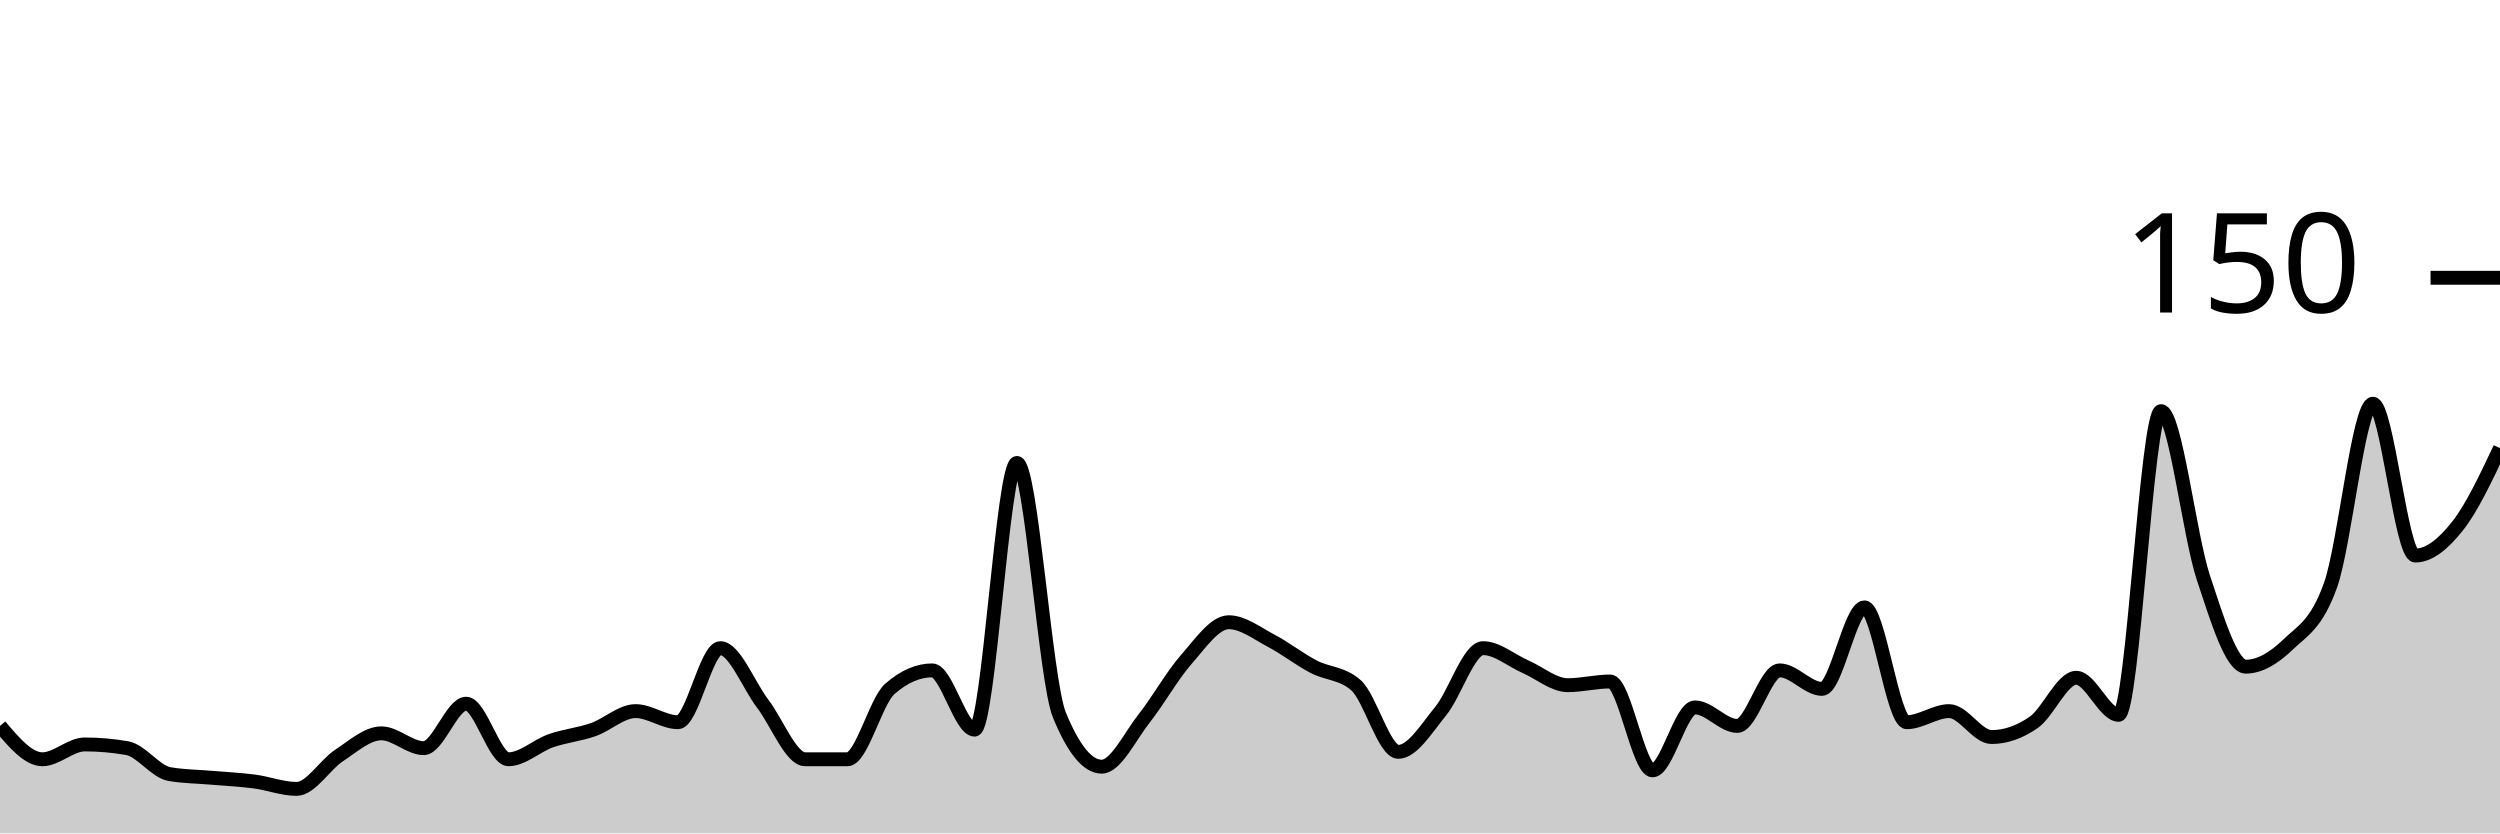
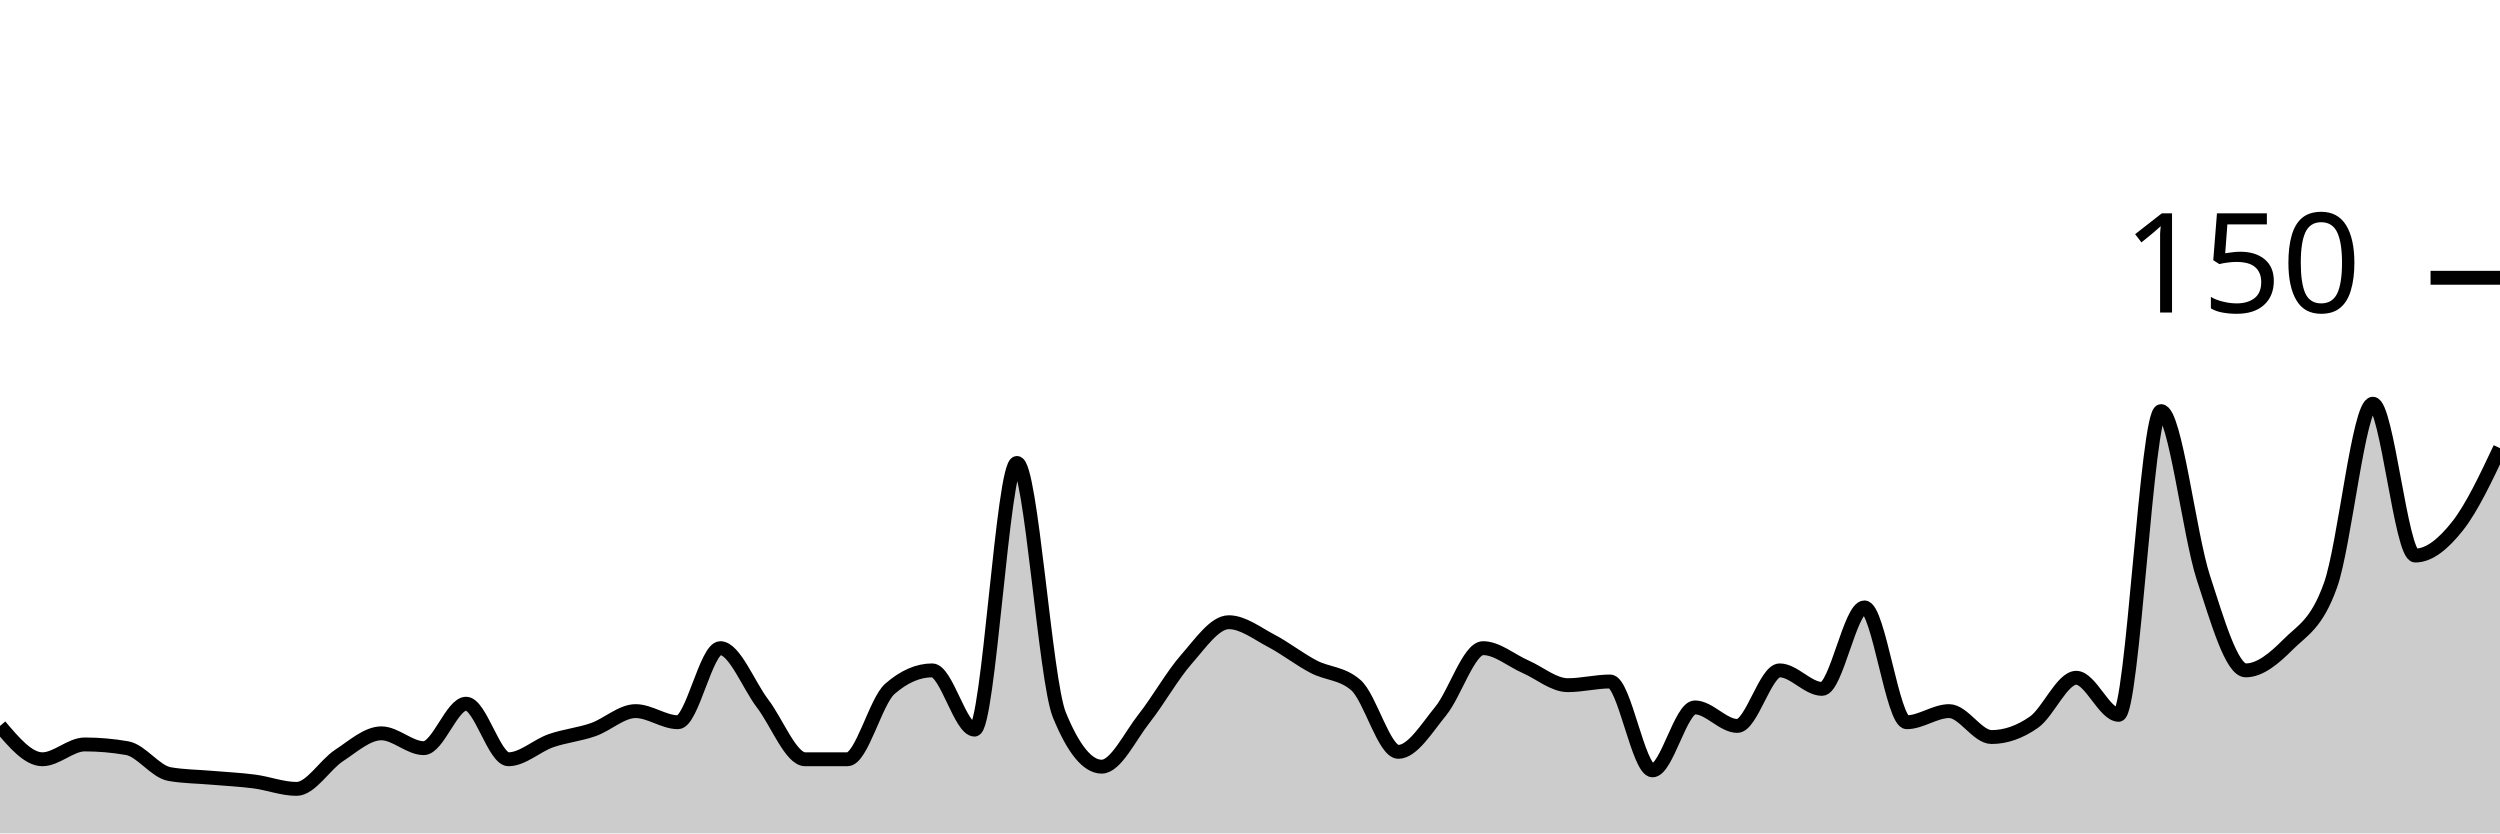
<svg xmlns="http://www.w3.org/2000/svg" viewBox="0 0 180 60">
  <g transform="translate(0,20)">
-     <path class="area" fill="rgba(0, 0, 0, 0.2)" d="M0,32.267C1.017,33.467,2.034,34.667,3.051,34.667C4.068,34.667,5.085,33.6,6.102,33.6C7.119,33.6,8.136,33.689,9.153,33.867C10.169,34.044,11.186,35.556,12.203,35.733C13.22,35.911,14.237,35.911,15.254,36C16.271,36.089,17.288,36.133,18.305,36.267C19.322,36.4,20.339,36.8,21.356,36.8C22.373,36.8,23.39,35.067,24.407,34.4C25.424,33.733,26.441,32.8,27.458,32.8C28.475,32.8,29.492,33.867,30.508,33.867C31.525,33.867,32.542,30.667,33.559,30.667C34.576,30.667,35.593,34.667,36.61,34.667C37.627,34.667,38.644,33.689,39.661,33.333C40.678,32.978,41.695,32.889,42.712,32.533C43.729,32.178,44.746,31.2,45.763,31.2C46.78,31.2,47.797,32,48.814,32C49.831,32,50.847,26.667,51.864,26.667C52.881,26.667,53.898,29.333,54.915,30.667C55.932,32,56.949,34.667,57.966,34.667C58.983,34.667,60,34.667,61.017,34.667C62.034,34.667,63.051,30.489,64.068,29.6C65.085,28.711,66.102,28.267,67.119,28.267C68.136,28.267,69.153,32.533,70.169,32.533C71.186,32.533,72.203,13.333,73.22,13.333C74.237,13.333,75.254,28.978,76.271,31.467C77.288,33.956,78.305,35.2,79.322,35.2C80.339,35.2,81.356,33.022,82.373,31.733C83.39,30.444,84.407,28.622,85.424,27.467C86.441,26.311,87.458,24.8,88.475,24.8C89.492,24.8,90.508,25.6,91.525,26.133C92.542,26.667,93.559,27.467,94.576,28C95.593,28.533,96.61,28.444,97.627,29.333C98.644,30.222,99.661,34.133,100.678,34.133C101.695,34.133,102.712,32.444,103.729,31.2C104.746,29.956,105.763,26.667,106.78,26.667C107.797,26.667,108.814,27.556,109.831,28C110.847,28.444,111.864,29.333,112.881,29.333C113.898,29.333,114.915,29.067,115.932,29.067C116.949,29.067,117.966,35.467,118.983,35.467C120,35.467,121.017,30.933,122.034,30.933C123.051,30.933,124.068,32.267,125.085,32.267C126.102,32.267,127.119,28.267,128.136,28.267C129.153,28.267,130.169,29.6,131.186,29.6C132.203,29.6,133.22,23.733,134.237,23.733C135.254,23.733,136.271,32,137.288,32C138.305,32,139.322,31.2,140.339,31.2C141.356,31.2,142.373,33.067,143.39,33.067C144.407,33.067,145.424,32.711,146.441,32C147.458,31.289,148.475,28.8,149.492,28.8C150.508,28.8,151.525,31.467,152.542,31.467C153.559,31.467,154.576,9.6,155.593,9.6C156.61,9.6,157.627,18.533,158.644,21.6C159.661,24.667,160.678,28,161.695,28C162.712,28,163.729,27.378,164.746,26.4C165.763,25.422,166.78,24.978,167.797,22.133C168.814,19.289,169.831,9.067,170.847,9.067C171.864,9.067,172.881,20,173.898,20C174.915,20,175.932,19.156,176.949,17.867C177.966,16.578,178.983,14.422,180,12.267L180,40C178.983,40,177.966,40,176.949,40C175.932,40,174.915,40,173.898,40C172.881,40,171.864,40,170.847,40C169.831,40,168.814,40,167.797,40C166.78,40,165.763,40,164.746,40C163.729,40,162.712,40,161.695,40C160.678,40,159.661,40,158.644,40C157.627,40,156.61,40,155.593,40C154.576,40,153.559,40,152.542,40C151.525,40,150.508,40,149.492,40C148.475,40,147.458,40,146.441,40C145.424,40,144.407,40,143.39,40C142.373,40,141.356,40,140.339,40C139.322,40,138.305,40,137.288,40C136.271,40,135.254,40,134.237,40C133.22,40,132.203,40,131.186,40C130.169,40,129.153,40,128.136,40C127.119,40,126.102,40,125.085,40C124.068,40,123.051,40,122.034,40C121.017,40,120,40,118.983,40C117.966,40,116.949,40,115.932,40C114.915,40,113.898,40,112.881,40C111.864,40,110.847,40,109.831,40C108.814,40,107.797,40,106.78,40C105.763,40,104.746,40,103.729,40C102.712,40,101.695,40,100.678,40C99.661,40,98.644,40,97.627,40C96.61,40,95.593,40,94.576,40C93.559,40,92.542,40,91.525,40C90.508,40,89.492,40,88.475,40C87.458,40,86.441,40,85.424,40C84.407,40,83.39,40,82.373,40C81.356,40,80.339,40,79.322,40C78.305,40,77.288,40,76.271,40C75.254,40,74.237,40,73.22,40C72.203,40,71.186,40,70.169,40C69.153,40,68.136,40,67.119,40C66.102,40,65.085,40,64.068,40C63.051,40,62.034,40,61.017,40C60,40,58.983,40,57.966,40C56.949,40,55.932,40,54.915,40C53.898,40,52.881,40,51.864,40C50.847,40,49.831,40,48.814,40C47.797,40,46.78,40,45.763,40C44.746,40,43.729,40,42.712,40C41.695,40,40.678,40,39.661,40C38.644,40,37.627,40,36.61,40C35.593,40,34.576,40,33.559,40C32.542,40,31.525,40,30.508,40C29.492,40,28.475,40,27.458,40C26.441,40,25.424,40,24.407,40C23.39,40,22.373,40,21.356,40C20.339,40,19.322,40,18.305,40C17.288,40,16.271,40,15.254,40C14.237,40,13.22,40,12.203,40C11.186,40,10.169,40,9.153,40C8.136,40,7.119,40,6.102,40C5.085,40,4.068,40,3.051,40C2.034,40,1.017,40,0,40Z" />
-     <path class="line" stroke="black" fill="none" d="M0,32.267C1.017,33.467,2.034,34.667,3.051,34.667C4.068,34.667,5.085,33.6,6.102,33.6C7.119,33.6,8.136,33.689,9.153,33.867C10.169,34.044,11.186,35.556,12.203,35.733C13.22,35.911,14.237,35.911,15.254,36C16.271,36.089,17.288,36.133,18.305,36.267C19.322,36.4,20.339,36.8,21.356,36.8C22.373,36.8,23.39,35.067,24.407,34.4C25.424,33.733,26.441,32.8,27.458,32.8C28.475,32.8,29.492,33.867,30.508,33.867C31.525,33.867,32.542,30.667,33.559,30.667C34.576,30.667,35.593,34.667,36.61,34.667C37.627,34.667,38.644,33.689,39.661,33.333C40.678,32.978,41.695,32.889,42.712,32.533C43.729,32.178,44.746,31.2,45.763,31.2C46.78,31.2,47.797,32,48.814,32C49.831,32,50.847,26.667,51.864,26.667C52.881,26.667,53.898,29.333,54.915,30.667C55.932,32,56.949,34.667,57.966,34.667C58.983,34.667,60,34.667,61.017,34.667C62.034,34.667,63.051,30.489,64.068,29.6C65.085,28.711,66.102,28.267,67.119,28.267C68.136,28.267,69.153,32.533,70.169,32.533C71.186,32.533,72.203,13.333,73.22,13.333C74.237,13.333,75.254,28.978,76.271,31.467C77.288,33.956,78.305,35.2,79.322,35.2C80.339,35.2,81.356,33.022,82.373,31.733C83.39,30.444,84.407,28.622,85.424,27.467C86.441,26.311,87.458,24.8,88.475,24.8C89.492,24.8,90.508,25.6,91.525,26.133C92.542,26.667,93.559,27.467,94.576,28C95.593,28.533,96.61,28.444,97.627,29.333C98.644,30.222,99.661,34.133,100.678,34.133C101.695,34.133,102.712,32.444,103.729,31.2C104.746,29.956,105.763,26.667,106.78,26.667C107.797,26.667,108.814,27.556,109.831,28C110.847,28.444,111.864,29.333,112.881,29.333C113.898,29.333,114.915,29.067,115.932,29.067C116.949,29.067,117.966,35.467,118.983,35.467C120,35.467,121.017,30.933,122.034,30.933C123.051,30.933,124.068,32.267,125.085,32.267C126.102,32.267,127.119,28.267,128.136,28.267C129.153,28.267,130.169,29.6,131.186,29.6C132.203,29.6,133.22,23.733,134.237,23.733C135.254,23.733,136.271,32,137.288,32C138.305,32,139.322,31.2,140.339,31.2C141.356,31.2,142.373,33.067,143.39,33.067C144.407,33.067,145.424,32.711,146.441,32C147.458,31.289,148.475,28.8,149.492,28.8C150.508,28.8,151.525,31.467,152.542,31.467C153.559,31.467,154.576,9.6,155.593,9.6C156.61,9.6,157.627,18.533,158.644,21.6C159.661,24.667,160.678,28,161.695,28C162.712,28,163.729,27.378,164.746,26.4C165.763,25.422,166.78,24.978,167.797,22.133C168.814,19.289,169.831,9.067,170.847,9.067C171.864,9.067,172.881,20,173.898,20C174.915,20,175.932,19.156,176.949,17.867C177.966,16.578,178.983,14.422,180,12.267" />
+     <path class="area" fill="rgba(0, 0, 0, 0.2)" d="M0,32.267C1.017,33.467,2.034,34.667,3.051,34.667C4.068,34.667,5.085,33.6,6.102,33.6C7.119,33.6,8.136,33.689,9.153,33.867C10.169,34.044,11.186,35.556,12.203,35.733C13.22,35.911,14.237,35.911,15.254,36C16.271,36.089,17.288,36.133,18.305,36.267C19.322,36.4,20.339,36.8,21.356,36.8C22.373,36.8,23.39,35.067,24.407,34.4C25.424,33.733,26.441,32.8,27.458,32.8C28.475,32.8,29.492,33.867,30.508,33.867C31.525,33.867,32.542,30.667,33.559,30.667C34.576,30.667,35.593,34.667,36.61,34.667C37.627,34.667,38.644,33.689,39.661,33.333C40.678,32.978,41.695,32.889,42.712,32.533C43.729,32.178,44.746,31.2,45.763,31.2C46.78,31.2,47.797,32,48.814,32C49.831,32,50.847,26.667,51.864,26.667C52.881,26.667,53.898,29.333,54.915,30.667C55.932,32,56.949,34.667,57.966,34.667C58.983,34.667,60,34.667,61.017,34.667C62.034,34.667,63.051,30.489,64.068,29.6C65.085,28.711,66.102,28.267,67.119,28.267C68.136,28.267,69.153,32.533,70.169,32.533C71.186,32.533,72.203,13.333,73.22,13.333C74.237,13.333,75.254,28.978,76.271,31.467C77.288,33.956,78.305,35.2,79.322,35.2C80.339,35.2,81.356,33.022,82.373,31.733C83.39,30.444,84.407,28.622,85.424,27.467C86.441,26.311,87.458,24.8,88.475,24.8C89.492,24.8,90.508,25.6,91.525,26.133C92.542,26.667,93.559,27.467,94.576,28C95.593,28.533,96.61,28.444,97.627,29.333C98.644,30.222,99.661,34.133,100.678,34.133C101.695,34.133,102.712,32.444,103.729,31.2C104.746,29.956,105.763,26.667,106.78,26.667C107.797,26.667,108.814,27.556,109.831,28C110.847,28.444,111.864,29.333,112.881,29.333C113.898,29.333,114.915,29.067,115.932,29.067C116.949,29.067,117.966,35.467,118.983,35.467C120,35.467,121.017,30.933,122.034,30.933C123.051,30.933,124.068,32.267,125.085,32.267C126.102,32.267,127.119,28.267,128.136,28.267C129.153,28.267,130.169,29.6,131.186,29.6C132.203,29.6,133.22,23.733,134.237,23.733C135.254,23.733,136.271,32,137.288,32C138.305,32,139.322,31.2,140.339,31.2C141.356,31.2,142.373,33.067,143.39,33.067C144.407,33.067,145.424,32.711,146.441,32C147.458,31.289,148.475,28.8,149.492,28.8C150.508,28.8,151.525,31.467,152.542,31.467C153.559,31.467,154.576,9.6,155.593,9.6C156.61,9.6,157.627,18.489,158.644,21.6C159.661,24.711,160.678,28.267,161.695,28.267C162.712,28.267,163.729,27.422,164.746,26.4C165.763,25.378,166.78,24.978,167.797,22.133C168.814,19.289,169.831,9.067,170.847,9.067C171.864,9.067,172.881,20,173.898,20C174.915,20,175.932,19.156,176.949,17.867C177.966,16.578,178.983,14.422,180,12.267L180,40C178.983,40,177.966,40,176.949,40C175.932,40,174.915,40,173.898,40C172.881,40,171.864,40,170.847,40C169.831,40,168.814,40,167.797,40C166.78,40,165.763,40,164.746,40C163.729,40,162.712,40,161.695,40C160.678,40,159.661,40,158.644,40C157.627,40,156.61,40,155.593,40C154.576,40,153.559,40,152.542,40C151.525,40,150.508,40,149.492,40C148.475,40,147.458,40,146.441,40C145.424,40,144.407,40,143.39,40C142.373,40,141.356,40,140.339,40C139.322,40,138.305,40,137.288,40C136.271,40,135.254,40,134.237,40C133.22,40,132.203,40,131.186,40C130.169,40,129.153,40,128.136,40C127.119,40,126.102,40,125.085,40C124.068,40,123.051,40,122.034,40C121.017,40,120,40,118.983,40C117.966,40,116.949,40,115.932,40C114.915,40,113.898,40,112.881,40C111.864,40,110.847,40,109.831,40C108.814,40,107.797,40,106.78,40C105.763,40,104.746,40,103.729,40C102.712,40,101.695,40,100.678,40C99.661,40,98.644,40,97.627,40C96.61,40,95.593,40,94.576,40C93.559,40,92.542,40,91.525,40C90.508,40,89.492,40,88.475,40C87.458,40,86.441,40,85.424,40C84.407,40,83.39,40,82.373,40C81.356,40,80.339,40,79.322,40C78.305,40,77.288,40,76.271,40C75.254,40,74.237,40,73.22,40C72.203,40,71.186,40,70.169,40C69.153,40,68.136,40,67.119,40C66.102,40,65.085,40,64.068,40C63.051,40,62.034,40,61.017,40C60,40,58.983,40,57.966,40C56.949,40,55.932,40,54.915,40C53.898,40,52.881,40,51.864,40C50.847,40,49.831,40,48.814,40C47.797,40,46.78,40,45.763,40C44.746,40,43.729,40,42.712,40C41.695,40,40.678,40,39.661,40C38.644,40,37.627,40,36.61,40C35.593,40,34.576,40,33.559,40C32.542,40,31.525,40,30.508,40C29.492,40,28.475,40,27.458,40C26.441,40,25.424,40,24.407,40C23.39,40,22.373,40,21.356,40C20.339,40,19.322,40,18.305,40C17.288,40,16.271,40,15.254,40C14.237,40,13.22,40,12.203,40C11.186,40,10.169,40,9.153,40C8.136,40,7.119,40,6.102,40C5.085,40,4.068,40,3.051,40C2.034,40,1.017,40,0,40Z" />
+     <path class="line" stroke="black" fill="none" d="M0,32.267C1.017,33.467,2.034,34.667,3.051,34.667C4.068,34.667,5.085,33.6,6.102,33.6C7.119,33.6,8.136,33.689,9.153,33.867C10.169,34.044,11.186,35.556,12.203,35.733C13.22,35.911,14.237,35.911,15.254,36C16.271,36.089,17.288,36.133,18.305,36.267C19.322,36.4,20.339,36.8,21.356,36.8C22.373,36.8,23.39,35.067,24.407,34.4C25.424,33.733,26.441,32.8,27.458,32.8C28.475,32.8,29.492,33.867,30.508,33.867C31.525,33.867,32.542,30.667,33.559,30.667C34.576,30.667,35.593,34.667,36.61,34.667C37.627,34.667,38.644,33.689,39.661,33.333C40.678,32.978,41.695,32.889,42.712,32.533C43.729,32.178,44.746,31.2,45.763,31.2C46.78,31.2,47.797,32,48.814,32C49.831,32,50.847,26.667,51.864,26.667C52.881,26.667,53.898,29.333,54.915,30.667C55.932,32,56.949,34.667,57.966,34.667C58.983,34.667,60,34.667,61.017,34.667C62.034,34.667,63.051,30.489,64.068,29.6C65.085,28.711,66.102,28.267,67.119,28.267C68.136,28.267,69.153,32.533,70.169,32.533C71.186,32.533,72.203,13.333,73.22,13.333C74.237,13.333,75.254,28.978,76.271,31.467C77.288,33.956,78.305,35.2,79.322,35.2C80.339,35.2,81.356,33.022,82.373,31.733C83.39,30.444,84.407,28.622,85.424,27.467C86.441,26.311,87.458,24.8,88.475,24.8C89.492,24.8,90.508,25.6,91.525,26.133C92.542,26.667,93.559,27.467,94.576,28C95.593,28.533,96.61,28.444,97.627,29.333C98.644,30.222,99.661,34.133,100.678,34.133C101.695,34.133,102.712,32.444,103.729,31.2C104.746,29.956,105.763,26.667,106.78,26.667C107.797,26.667,108.814,27.556,109.831,28C110.847,28.444,111.864,29.333,112.881,29.333C113.898,29.333,114.915,29.067,115.932,29.067C116.949,29.067,117.966,35.467,118.983,35.467C120,35.467,121.017,30.933,122.034,30.933C123.051,30.933,124.068,32.267,125.085,32.267C126.102,32.267,127.119,28.267,128.136,28.267C129.153,28.267,130.169,29.6,131.186,29.6C132.203,29.6,133.22,23.733,134.237,23.733C135.254,23.733,136.271,32,137.288,32C138.305,32,139.322,31.2,140.339,31.2C141.356,31.2,142.373,33.067,143.39,33.067C144.407,33.067,145.424,32.711,146.441,32C147.458,31.289,148.475,28.8,149.492,28.8C150.508,28.8,151.525,31.467,152.542,31.467C153.559,31.467,154.576,9.6,155.593,9.6C156.61,9.6,157.627,18.489,158.644,21.6C159.661,24.711,160.678,28.267,161.695,28.267C162.712,28.267,163.729,27.422,164.746,26.4C165.763,25.378,166.78,24.978,167.797,22.133C168.814,19.289,169.831,9.067,170.847,9.067C171.864,9.067,172.881,20,173.898,20C174.915,20,175.932,19.156,176.949,17.867C177.966,16.578,178.983,14.422,180,12.267" />
    <path class="axis-ceiling" stroke-width="1" stroke="black" fill="none" d="M175,0L180,0" />
    <text class="axis-ceiling-label" font-family="sans-serif" text-anchor="end" font-size="10px" x="170" y="2.5">150</text>
  </g>
</svg>
